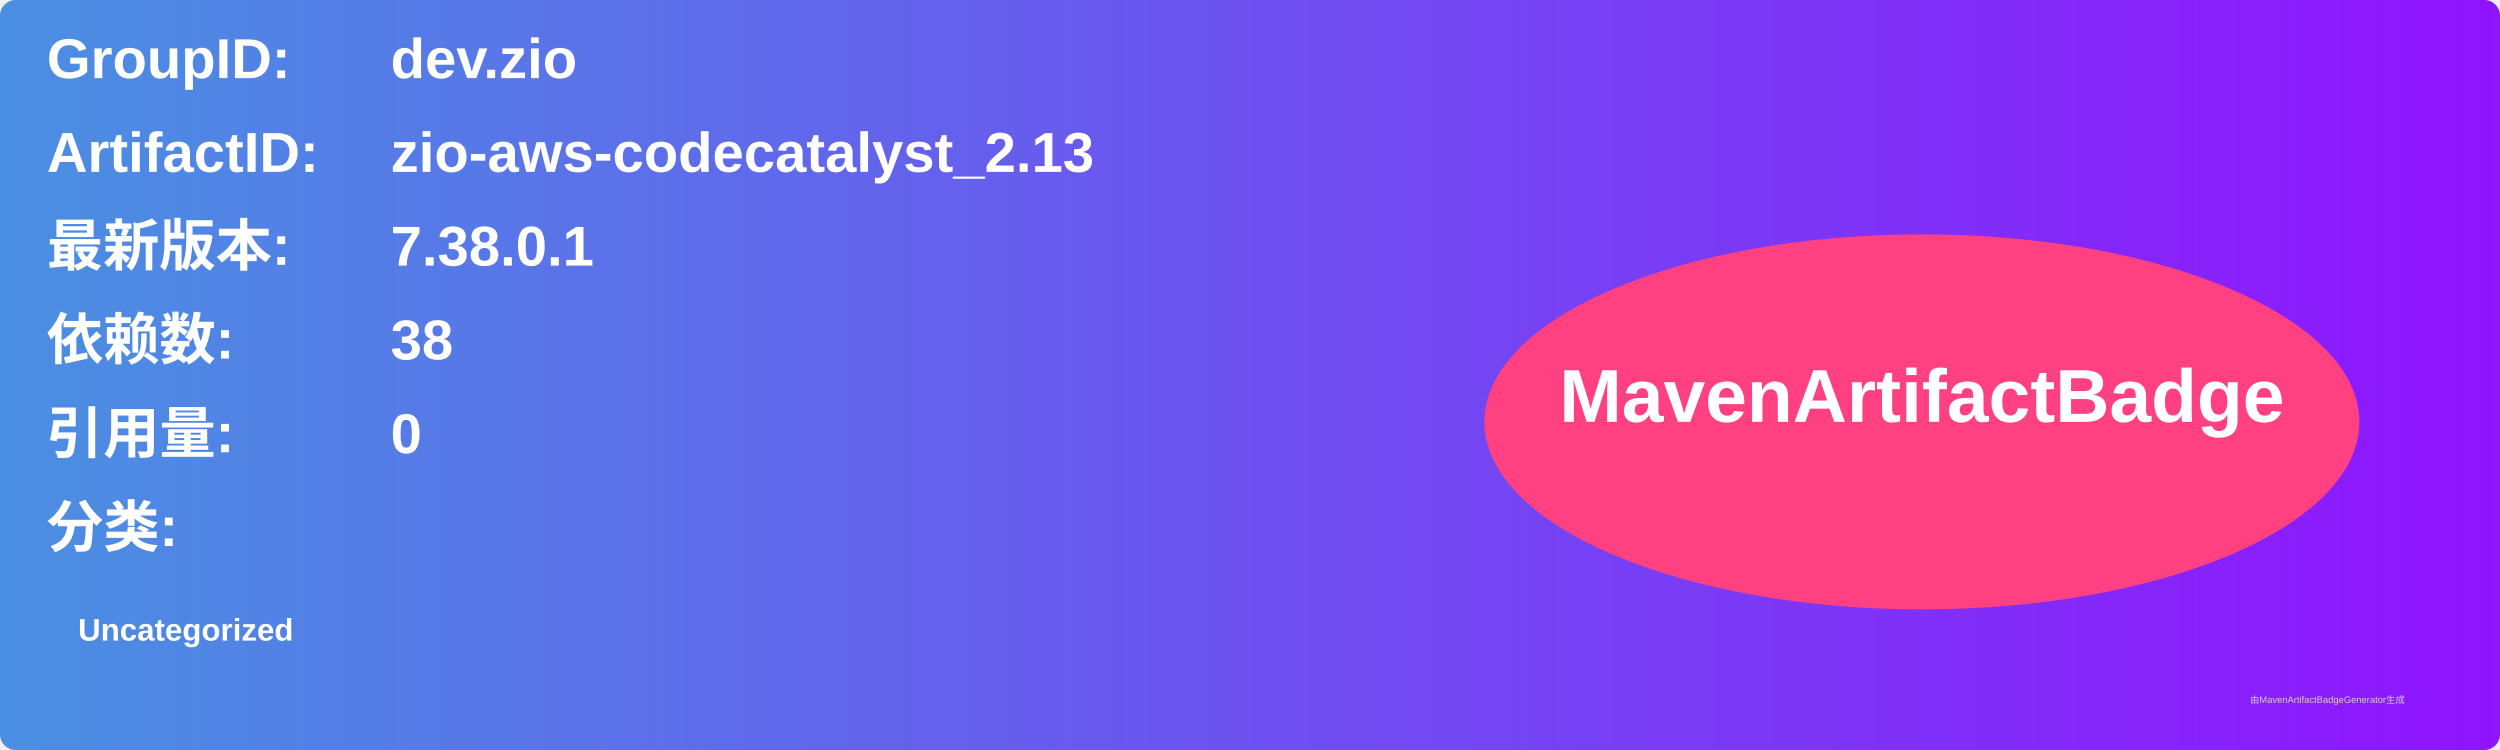
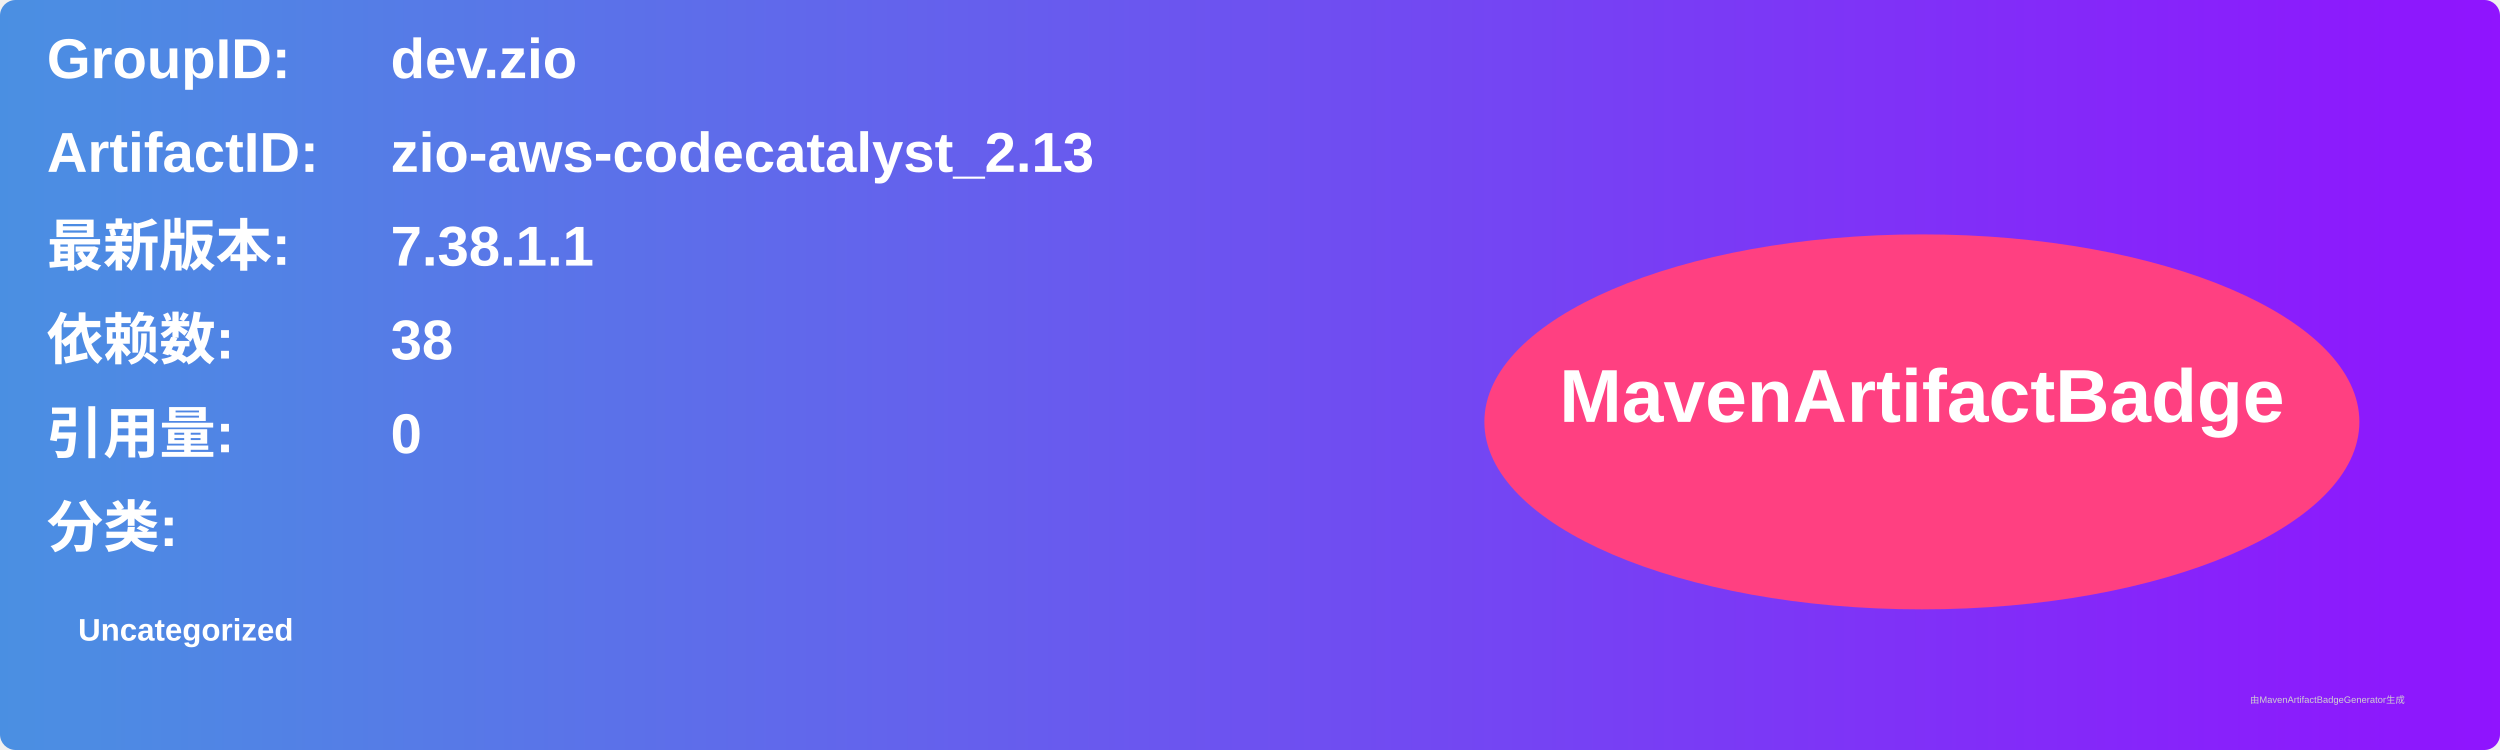
<svg xmlns="http://www.w3.org/2000/svg" width="800" height="240" viewBox="0 0 800 240">
  <linearGradient id="grad" x1="0%" y1="0%" x2="100%" y2="0%">
    <stop offset="0%" stop-color="#4a90e2" />
    <stop offset="100%" stop-color="#9013fe" />
  </linearGradient>
  <rect width="100%" height="100%" rx="5" ry="5" fill="url(#grad)" />
  <g transform="translate(15, 15)">
    <text x="0" y="10" font-family="Arial" font-size="18" fill="white" font-weight="bold" width="260">GroupID:</text>
    <text x="110" y="10" font-family="Arial" font-size="18" fill="white" font-weight="bold" width="460">dev.zio</text>
    <text x="0" y="40" font-family="Arial" font-size="18" fill="white" font-weight="bold" width="260">ArtifactID:</text>
    <text x="110" y="40" font-family="Arial" font-size="18" fill="white" font-weight="bold" width="460">zio-aws-codecatalyst_2.13</text>
    <text x="0" y="70" font-family="Arial" font-size="18" fill="white" font-weight="bold">最新版本:</text>
    <text x="110" y="70" font-family="Arial" font-size="18" fill="white" font-weight="bold">
-       <tspan font-weight="bold">7.38.0.1</tspan>
+       <tspan font-weight="bold">7.38.1.1</tspan>
    </text>
    <text x="0" y="100" font-family="Arial" font-size="18" fill="white" font-weight="bold">依赖数: </text>
    <text x="110" y="100" font-family="Arial" font-size="18" fill="white">
      <tspan font-weight="bold">38</tspan>
    </text>
    <text x="0" y="130" font-family="Arial" font-size="18" fill="white" font-weight="bold">引用量: </text>
    <text x="110" y="130" font-family="Arial" font-size="18" fill="white">
      <tspan font-weight="bold">0</tspan>
    </text>
    <text x="0" y="160" font-family="Arial" font-size="18" fill="white" font-weight="bold">分类:</text>
    <text x="10" y="190" font-family="Arial" font-size="10" fill="white">
      <tspan font-weight="bold">Uncategorized</tspan>
    </text>
    <ellipse cx="600" cy="120" rx="140" ry="60" fill="#ff4081" />
    <text x="600" y="120" text-anchor="middle" font-family="Arial" font-size="24" fill="white" font-weight="bold">MavenArtifactBadge</text>
  </g>
  <text x="720" y="225" font-family="Arial" font-size="3" fill="#d0d0d0">由MavenArtifactBadgeGenerator生成</text>
</svg>
